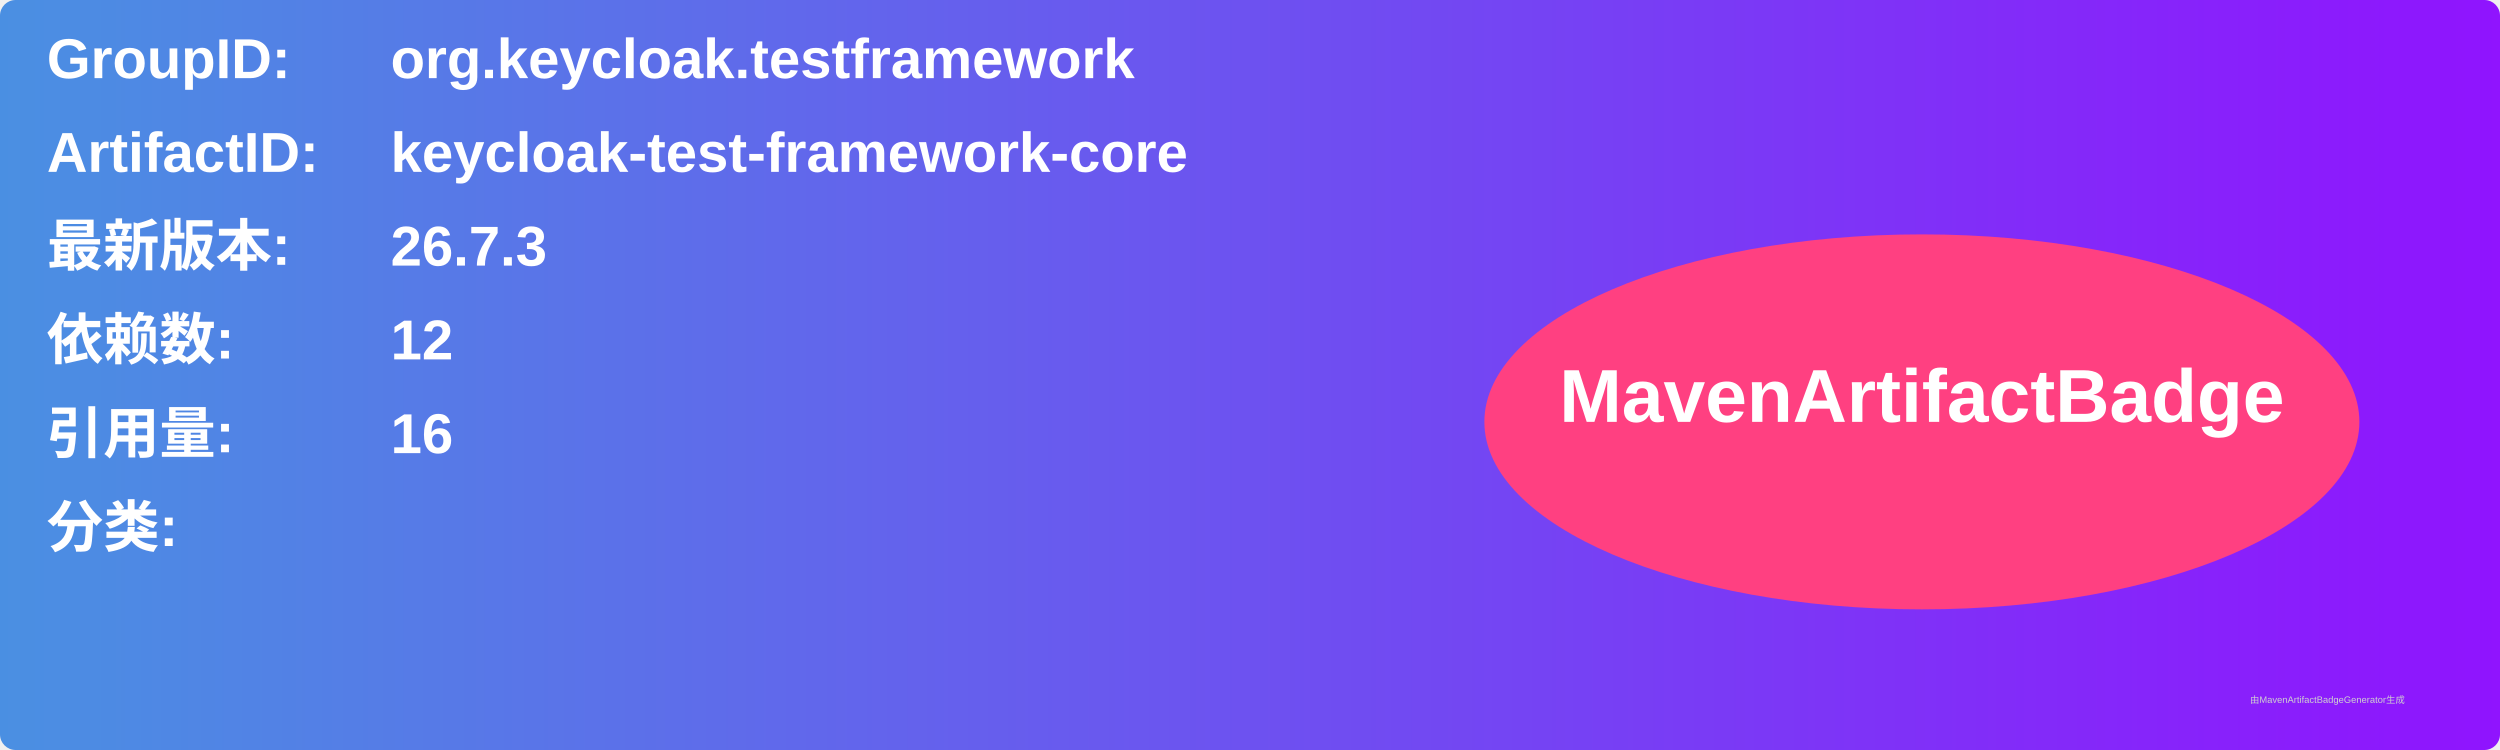
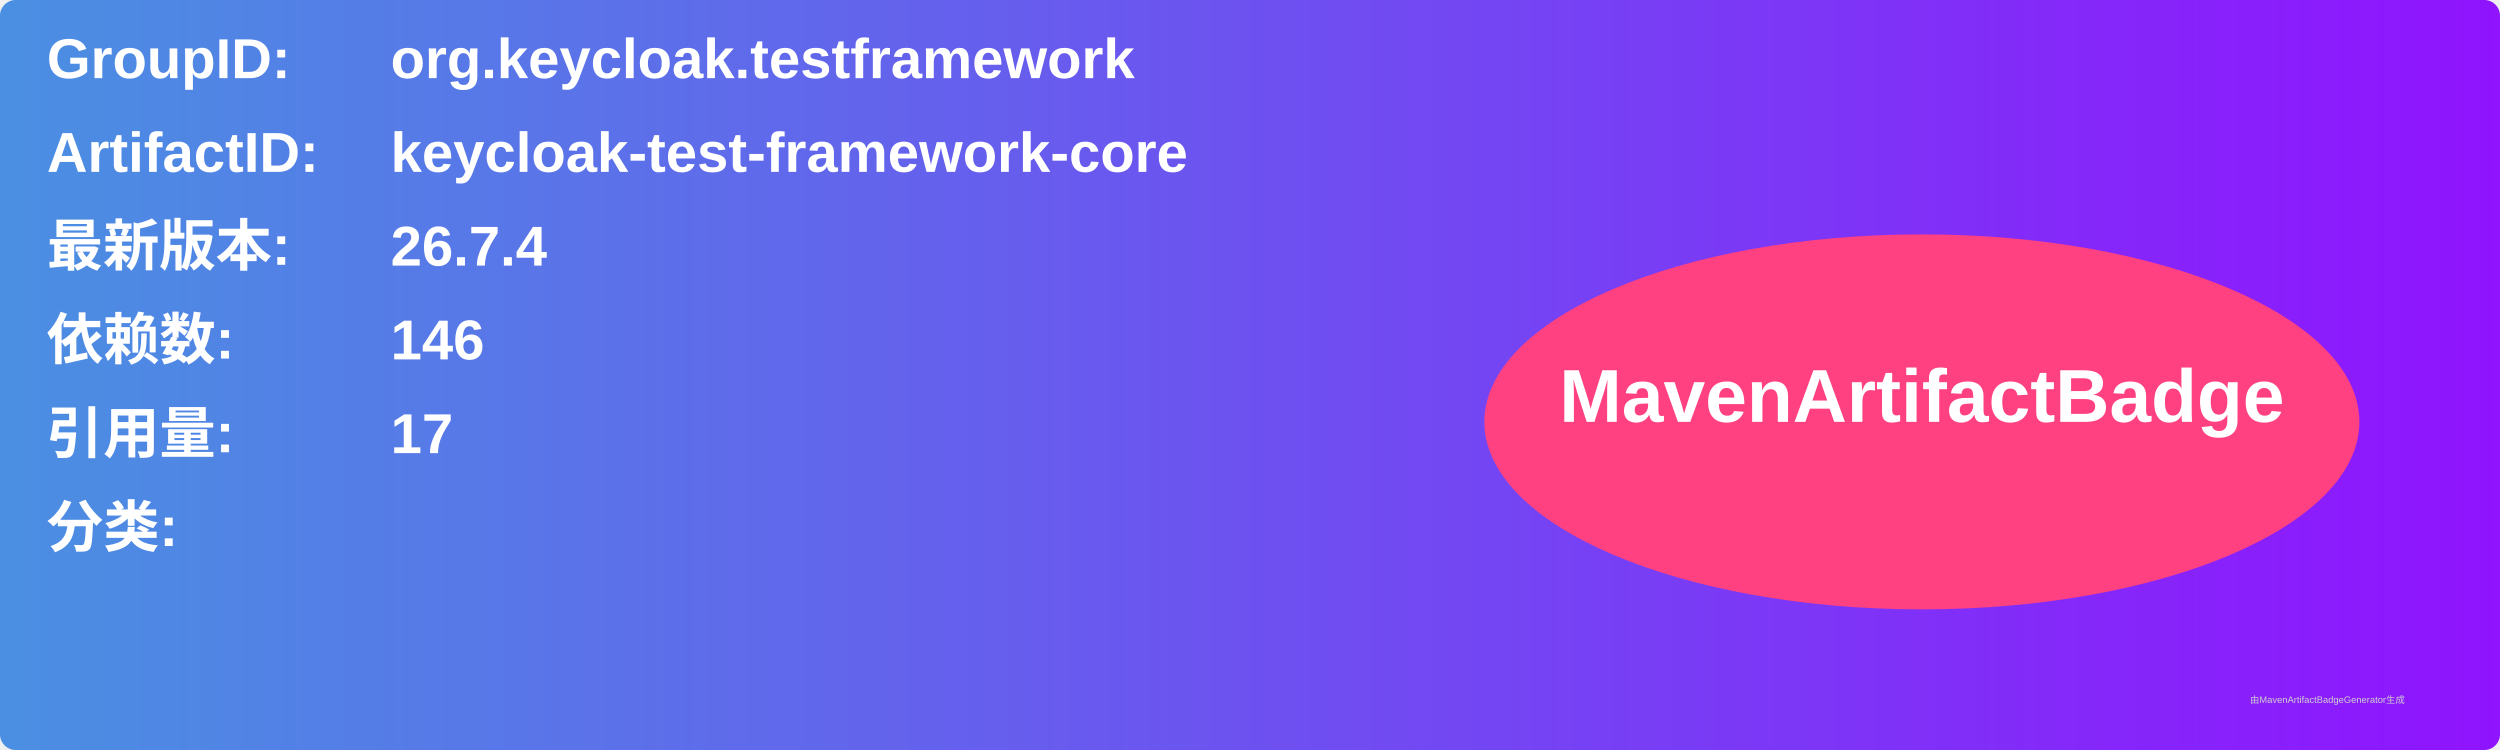
<svg xmlns="http://www.w3.org/2000/svg" width="800" height="240" viewBox="0 0 800 240">
  <linearGradient id="grad" x1="0%" y1="0%" x2="100%" y2="0%">
    <stop offset="0%" stop-color="#4a90e2" />
    <stop offset="100%" stop-color="#9013fe" />
  </linearGradient>
  <rect width="100%" height="100%" rx="5" ry="5" fill="url(#grad)" />
  <g transform="translate(15, 15)">
    <text x="0" y="10" font-family="Arial" font-size="18" fill="white" font-weight="bold" width="260">GroupID:</text>
    <text x="110" y="10" font-family="Arial" font-size="18" fill="white" font-weight="bold" width="460">org.keycloak.testframework</text>
    <text x="0" y="40" font-family="Arial" font-size="18" fill="white" font-weight="bold" width="260">ArtifactID:</text>
    <text x="110" y="40" font-family="Arial" font-size="18" fill="white" font-weight="bold" width="460">keycloak-test-framework-core</text>
    <text x="0" y="70" font-family="Arial" font-size="18" fill="white" font-weight="bold">最新版本:</text>
    <text x="110" y="70" font-family="Arial" font-size="18" fill="white" font-weight="bold">
-       <tspan font-weight="bold">26.7.3</tspan>
+       <tspan font-weight="bold">26.7.4</tspan>
    </text>
    <text x="0" y="100" font-family="Arial" font-size="18" fill="white" font-weight="bold">依赖数: </text>
    <text x="110" y="100" font-family="Arial" font-size="18" fill="white">
-       <tspan font-weight="bold">12</tspan>
+       <tspan font-weight="bold">146</tspan>
    </text>
    <text x="0" y="130" font-family="Arial" font-size="18" fill="white" font-weight="bold">引用量: </text>
    <text x="110" y="130" font-family="Arial" font-size="18" fill="white">
-       <tspan font-weight="bold">16</tspan>
+       <tspan font-weight="bold">17</tspan>
    </text>
    <text x="0" y="160" font-family="Arial" font-size="18" fill="white" font-weight="bold">分类:</text>
    <text x="10" y="190" font-family="Arial" font-size="10" fill="white">
      <tspan font-weight="bold" />
    </text>
    <ellipse cx="600" cy="120" rx="140" ry="60" fill="#ff4081" />
    <text x="600" y="120" text-anchor="middle" font-family="Arial" font-size="24" fill="white" font-weight="bold">MavenArtifactBadge</text>
  </g>
  <text x="720" y="225" font-family="Arial" font-size="3" fill="#d0d0d0">由MavenArtifactBadgeGenerator生成</text>
</svg>
